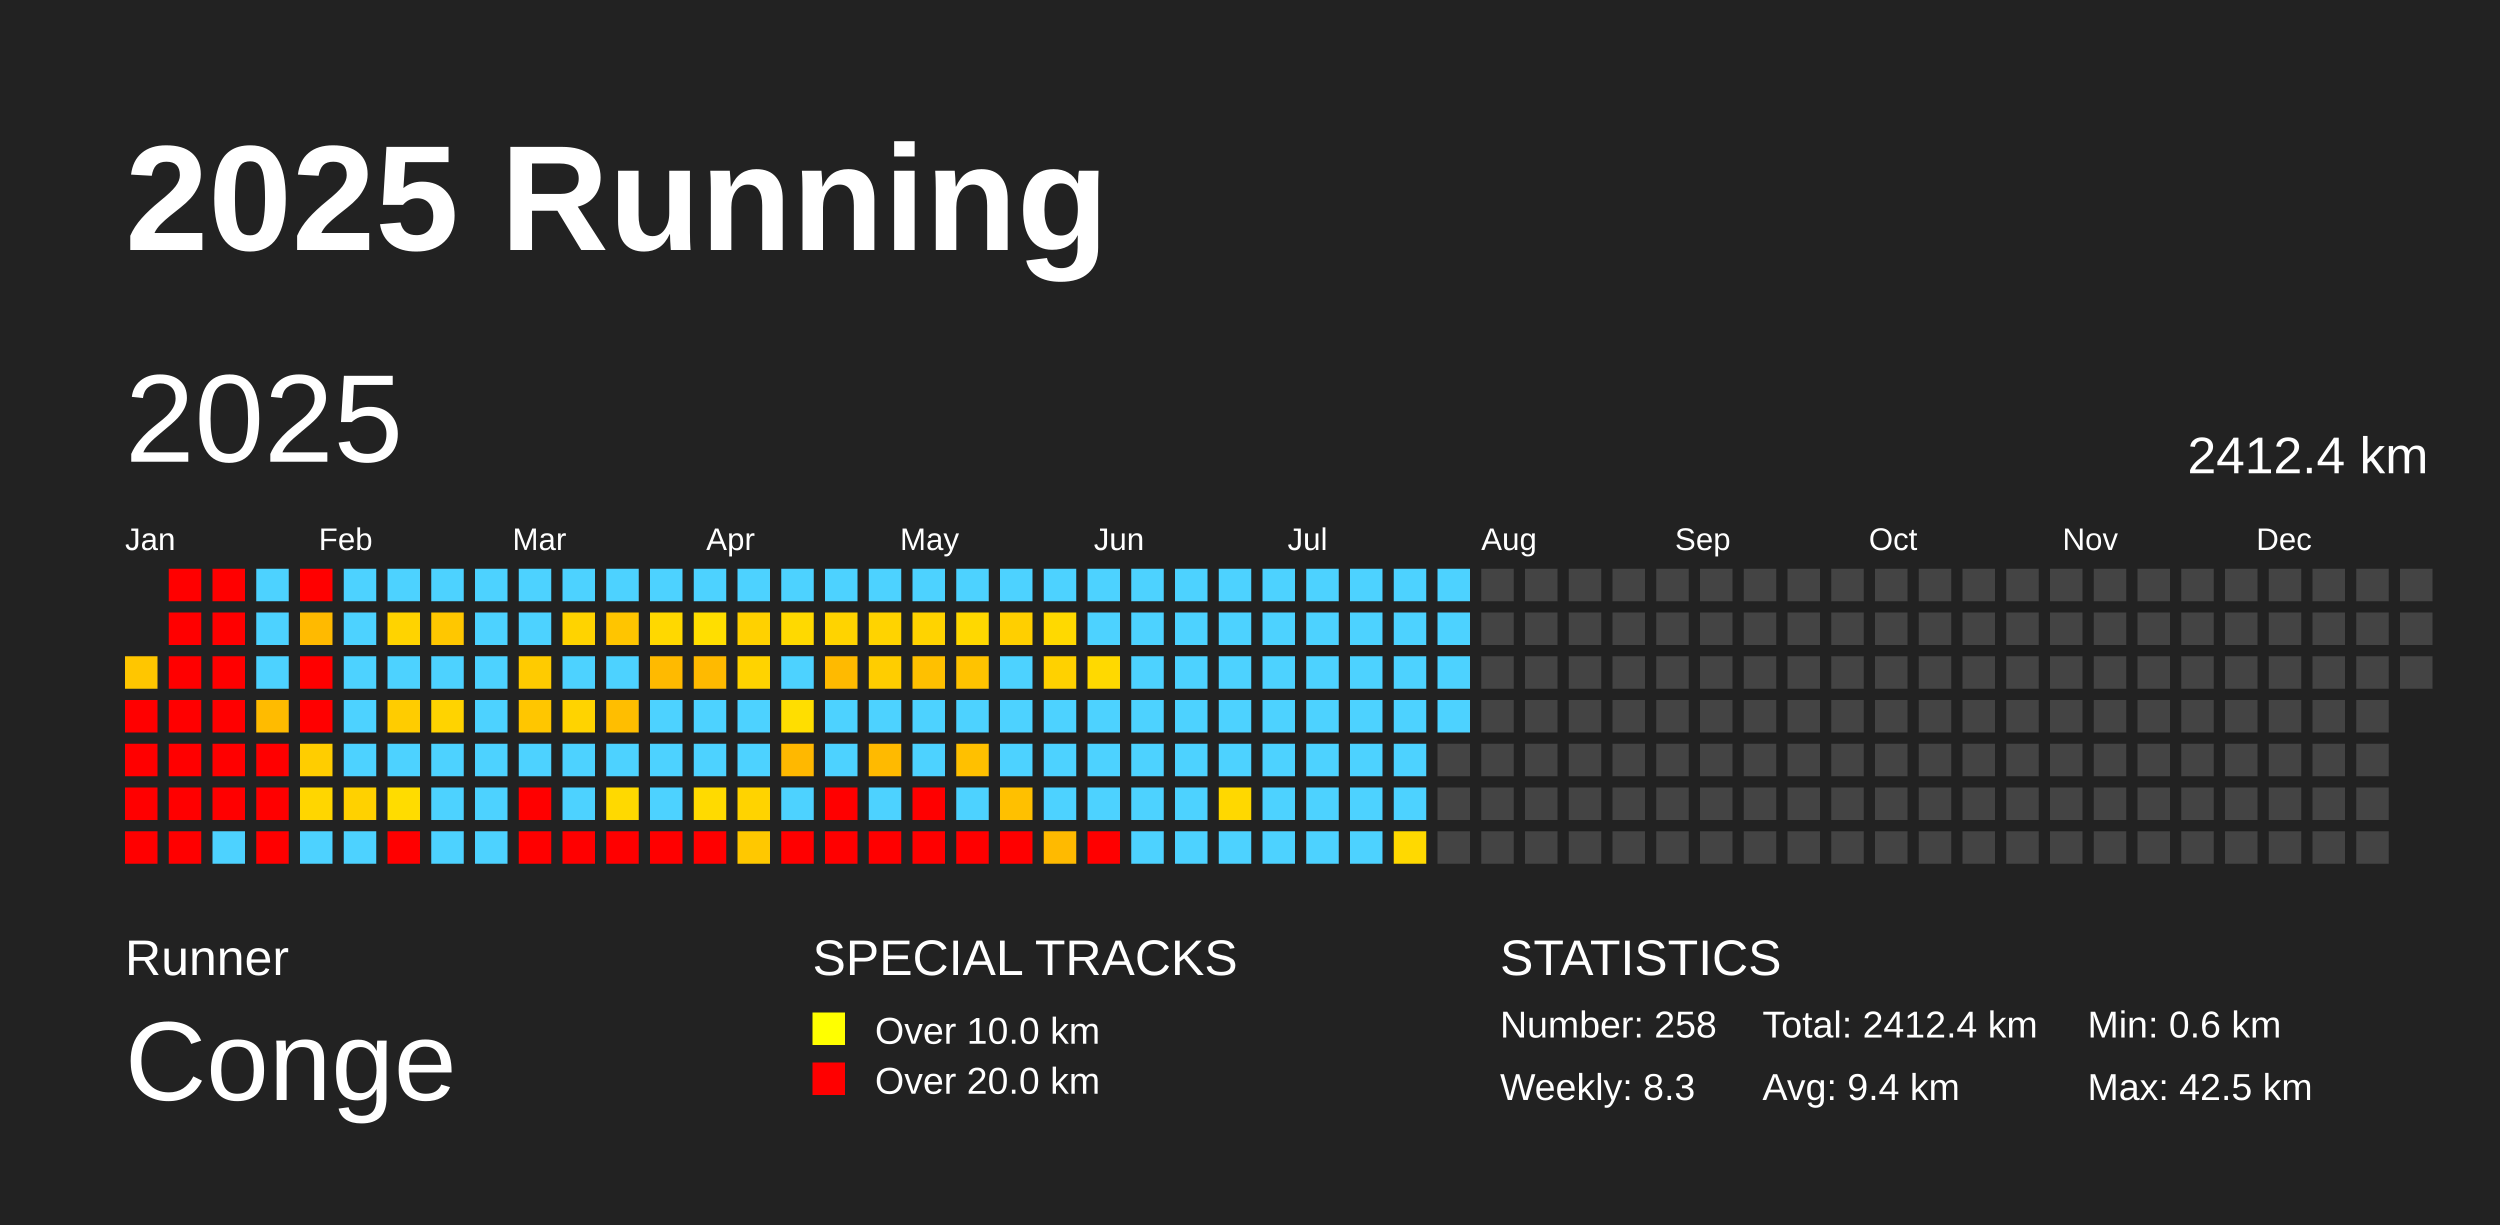
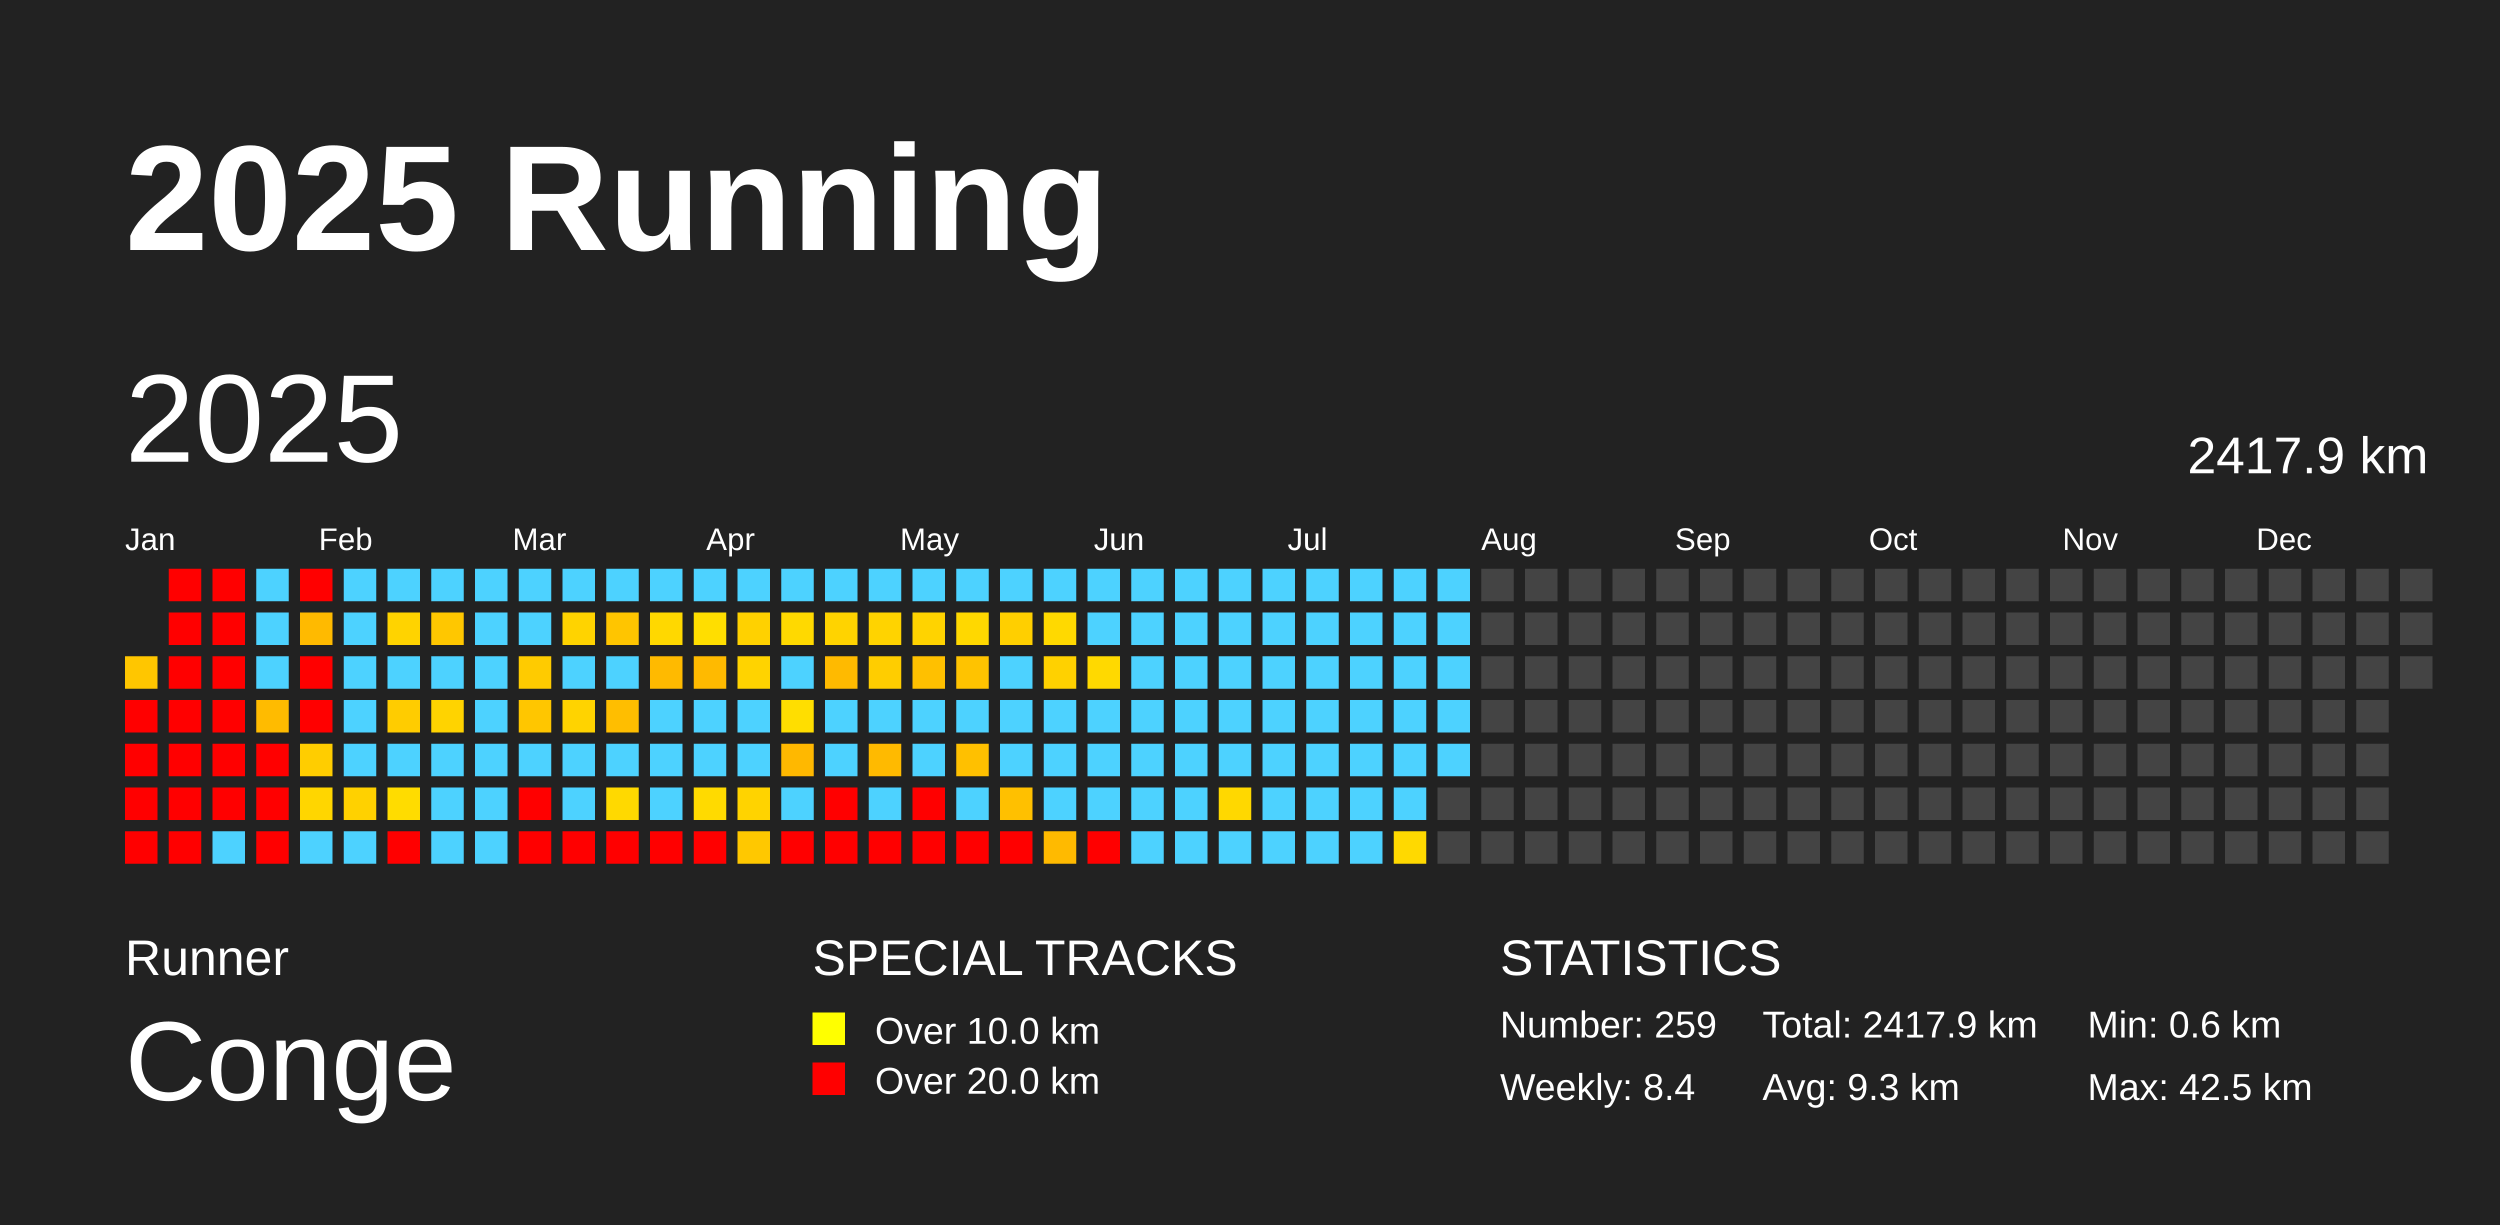
<svg xmlns="http://www.w3.org/2000/svg" baseProfile="full" height="98mm" version="1.1" viewBox="0,0,200,98" width="200mm">
  <defs />
  <rect fill="#222222" height="98" width="200" x="0" y="0" />
  <text fill="#FFFFFF" style="font-size:12px; font-family:Arial; font-weight:bold;" x="10" y="20">2025 Running</text>
  <text fill="#FFFFFF" style="font-size:4px; font-family:Arial" x="10" y="78">Runner</text>
  <text fill="#FFFFFF" style="font-size:9px; font-family:Arial" x="10" y="88">Conge</text>
  <text fill="#FFFFFF" style="font-size:4px; font-family:Arial" x="65" y="78">SPECIAL TRACKS</text>
  <rect fill="yellow" height="2.6" width="2.6" x="65" y="81" />
  <text fill="#FFFFFF" style="font-size:3px; font-family:Arial" x="70" y="83.5">Over 10.0 km</text>
  <rect fill="red" height="2.6" width="2.6" x="65" y="85" />
  <text fill="#FFFFFF" style="font-size:3px; font-family:Arial" x="70" y="87.5">Over 20.0 km</text>
  <text fill="#FFFFFF" style="font-size:4px; font-family:Arial" x="120" y="78">STATISTICS</text>
-   <text fill="#FFFFFF" style="font-size:3px; font-family:Arial" x="120" y="83">Number: 258</text>
-   <text fill="#FFFFFF" style="font-size:3px; font-family:Arial" x="120" y="88">Weekly: 8.3</text>
-   <text fill="#FFFFFF" style="font-size:3px; font-family:Arial" x="141" y="83">Total: 2412.4 km</text>
-   <text fill="#FFFFFF" style="font-size:3px; font-family:Arial" x="141" y="88">Avg: 9.4 km</text>
+   <text fill="#FFFFFF" style="font-size:3px; font-family:Arial" x="120" y="83">Number: 259</text>
+   <text fill="#FFFFFF" style="font-size:3px; font-family:Arial" x="120" y="88">Weekly: 8.4</text>
+   <text fill="#FFFFFF" style="font-size:3px; font-family:Arial" x="141" y="83">Total: 2417.9 km</text>
+   <text fill="#FFFFFF" style="font-size:3px; font-family:Arial" x="141" y="88">Avg: 9.3 km</text>
  <text fill="#FFFFFF" style="font-size:3px; font-family:Arial" x="167" y="83">Min: 0.6 km</text>
  <text fill="#FFFFFF" style="font-size:3px; font-family:Arial" x="167" y="88">Max: 42.5 km</text>
  <text dominant-baseline="hanging" fill="#FFFFFF" style="font-size:10.0px; font-family:Arial;" x="10" y="30">2025</text>
-   <text dominant-baseline="hanging" fill="#FFFFFF" style="font-size:4.125px; font-family:Arial;" x="175" y="35">2412.4 km</text>
+   <text dominant-baseline="hanging" fill="#FFFFFF" style="font-size:4.125px; font-family:Arial;" x="175" y="35">2417.9 km</text>
  <text fill="#FFFFFF" style="font-size:2.5px; font-family:Arial" x="10.0" y="44">Jan</text>
  <text fill="#FFFFFF" style="font-size:2.5px; font-family:Arial" x="25.5" y="44">Feb</text>
  <text fill="#FFFFFF" style="font-size:2.5px; font-family:Arial" x="41.0" y="44">Mar</text>
  <text fill="#FFFFFF" style="font-size:2.5px; font-family:Arial" x="56.5" y="44">Apr</text>
  <text fill="#FFFFFF" style="font-size:2.5px; font-family:Arial" x="72.0" y="44">May</text>
  <text fill="#FFFFFF" style="font-size:2.5px; font-family:Arial" x="87.5" y="44">Jun</text>
  <text fill="#FFFFFF" style="font-size:2.5px; font-family:Arial" x="103.0" y="44">Jul</text>
  <text fill="#FFFFFF" style="font-size:2.5px; font-family:Arial" x="118.5" y="44">Aug</text>
  <text fill="#FFFFFF" style="font-size:2.5px; font-family:Arial" x="134.0" y="44">Sep</text>
  <text fill="#FFFFFF" style="font-size:2.5px; font-family:Arial" x="149.5" y="44">Oct</text>
  <text fill="#FFFFFF" style="font-size:2.5px; font-family:Arial" x="165.0" y="44">Nov</text>
  <text fill="#FFFFFF" style="font-size:2.5px; font-family:Arial" x="180.5" y="44">Dec</text>
  <rect fill="#ffc600" height="2.6" width="2.6" x="10.0" y="52.5" />
  <rect fill="red" height="2.6" width="2.6" x="10.0" y="56.0" />
  <rect fill="red" height="2.6" width="2.6" x="10.0" y="59.5" />
  <rect fill="red" height="2.6" width="2.6" x="10.0" y="63.0" />
  <rect fill="red" height="2.6" width="2.6" x="10.0" y="66.5" />
  <rect fill="red" height="2.6" width="2.6" x="13.5" y="45.5" />
  <rect fill="red" height="2.6" width="2.6" x="13.5" y="49.0" />
  <rect fill="red" height="2.6" width="2.6" x="13.5" y="52.5" />
  <rect fill="red" height="2.6" width="2.6" x="13.5" y="56.0" />
  <rect fill="red" height="2.6" width="2.6" x="13.5" y="59.5" />
  <rect fill="red" height="2.6" width="2.6" x="13.5" y="63.0" />
  <rect fill="red" height="2.6" width="2.6" x="13.5" y="66.5" />
  <rect fill="red" height="2.6" width="2.6" x="17.0" y="45.5" />
  <rect fill="red" height="2.6" width="2.6" x="17.0" y="49.0" />
  <rect fill="red" height="2.6" width="2.6" x="17.0" y="52.5" />
  <rect fill="red" height="2.6" width="2.6" x="17.0" y="56.0" />
  <rect fill="red" height="2.6" width="2.6" x="17.0" y="59.5" />
  <rect fill="red" height="2.6" width="2.6" x="17.0" y="63.0" />
  <rect fill="#4dd2ff" height="2.6" width="2.6" x="17.0" y="66.5" />
  <rect fill="#4dd2ff" height="2.6" width="2.6" x="20.5" y="45.5" />
  <rect fill="#4dd2ff" height="2.6" width="2.6" x="20.5" y="49.0" />
  <rect fill="#4dd2ff" height="2.6" width="2.6" x="20.5" y="52.5" />
  <rect fill="#ffbb00" height="2.6" width="2.6" x="20.5" y="56.0" />
  <rect fill="red" height="2.6" width="2.6" x="20.5" y="59.5" />
  <rect fill="red" height="2.6" width="2.6" x="20.5" y="63.0" />
  <rect fill="red" height="2.6" width="2.6" x="20.5" y="66.5" />
  <rect fill="red" height="2.6" width="2.6" x="24.0" y="45.5" />
  <rect fill="#ffba00" height="2.6" width="2.6" x="24.0" y="49.0" />
  <rect fill="red" height="2.6" width="2.6" x="24.0" y="52.5" />
  <rect fill="red" height="2.6" width="2.6" x="24.0" y="56.0" />
  <rect fill="#ffcd00" height="2.6" width="2.6" x="24.0" y="59.5" />
  <rect fill="#ffd600" height="2.6" width="2.6" x="24.0" y="63.0" />
  <rect fill="#4dd2ff" height="2.6" width="2.6" x="24.0" y="66.5" />
  <rect fill="#4dd2ff" height="2.6" width="2.6" x="27.5" y="45.5" />
  <rect fill="#4dd2ff" height="2.6" width="2.6" x="27.5" y="49.0" />
  <rect fill="#4dd2ff" height="2.6" width="2.6" x="27.5" y="52.5" />
  <rect fill="#4dd2ff" height="2.6" width="2.6" x="27.5" y="56.0" />
  <rect fill="#4dd2ff" height="2.6" width="2.6" x="27.5" y="59.5" />
  <rect fill="#ffd100" height="2.6" width="2.6" x="27.5" y="63.0" />
  <rect fill="#4dd2ff" height="2.6" width="2.6" x="27.5" y="66.5" />
  <rect fill="#4dd2ff" height="2.6" width="2.6" x="31.0" y="45.5" />
  <rect fill="#ffd300" height="2.6" width="2.6" x="31.0" y="49.0" />
  <rect fill="#4dd2ff" height="2.6" width="2.6" x="31.0" y="52.5" />
  <rect fill="#ffcc00" height="2.6" width="2.6" x="31.0" y="56.0" />
  <rect fill="#4dd2ff" height="2.6" width="2.6" x="31.0" y="59.5" />
  <rect fill="#ffdc00" height="2.6" width="2.6" x="31.0" y="63.0" />
  <rect fill="red" height="2.6" width="2.6" x="31.0" y="66.5" />
  <rect fill="#4dd2ff" height="2.6" width="2.6" x="34.5" y="45.5" />
  <rect fill="#ffc700" height="2.6" width="2.6" x="34.5" y="49.0" />
  <rect fill="#4dd2ff" height="2.6" width="2.6" x="34.5" y="52.5" />
  <rect fill="#ffd300" height="2.6" width="2.6" x="34.5" y="56.0" />
  <rect fill="#4dd2ff" height="2.6" width="2.6" x="34.5" y="59.5" />
  <rect fill="#4dd2ff" height="2.6" width="2.6" x="34.5" y="63.0" />
  <rect fill="#4dd2ff" height="2.6" width="2.6" x="34.5" y="66.5" />
  <rect fill="#4dd2ff" height="2.6" width="2.6" x="38.0" y="45.5" />
  <rect fill="#4dd2ff" height="2.6" width="2.6" x="38.0" y="49.0" />
  <rect fill="#4dd2ff" height="2.6" width="2.6" x="38.0" y="52.5" />
  <rect fill="#4dd2ff" height="2.6" width="2.6" x="38.0" y="56.0" />
  <rect fill="#4dd2ff" height="2.6" width="2.6" x="38.0" y="59.5" />
  <rect fill="#4dd2ff" height="2.6" width="2.6" x="38.0" y="63.0" />
  <rect fill="#4dd2ff" height="2.6" width="2.6" x="38.0" y="66.5" />
  <rect fill="#4dd2ff" height="2.6" width="2.6" x="41.5" y="45.5" />
  <rect fill="#4dd2ff" height="2.6" width="2.6" x="41.5" y="49.0" />
  <rect fill="#ffcb00" height="2.6" width="2.6" x="41.5" y="52.5" />
  <rect fill="#ffc600" height="2.6" width="2.6" x="41.5" y="56.0" />
  <rect fill="#4dd2ff" height="2.6" width="2.6" x="41.5" y="59.5" />
  <rect fill="red" height="2.6" width="2.6" x="41.5" y="63.0" />
  <rect fill="red" height="2.6" width="2.6" x="41.5" y="66.5" />
  <rect fill="#4dd2ff" height="2.6" width="2.6" x="45.0" y="45.5" />
  <rect fill="#ffd300" height="2.6" width="2.6" x="45.0" y="49.0" />
  <rect fill="#4dd2ff" height="2.6" width="2.6" x="45.0" y="52.5" />
  <rect fill="#ffd300" height="2.6" width="2.6" x="45.0" y="56.0" />
  <rect fill="#4dd2ff" height="2.6" width="2.6" x="45.0" y="59.5" />
  <rect fill="#4dd2ff" height="2.6" width="2.6" x="45.0" y="63.0" />
  <rect fill="red" height="2.6" width="2.6" x="45.0" y="66.5" />
  <rect fill="#4dd2ff" height="2.6" width="2.6" x="48.5" y="45.5" />
  <rect fill="#ffc500" height="2.6" width="2.6" x="48.5" y="49.0" />
  <rect fill="#4dd2ff" height="2.6" width="2.6" x="48.5" y="52.5" />
  <rect fill="#ffbe00" height="2.6" width="2.6" x="48.5" y="56.0" />
  <rect fill="#4dd2ff" height="2.6" width="2.6" x="48.5" y="59.5" />
  <rect fill="#ffd900" height="2.6" width="2.6" x="48.5" y="63.0" />
  <rect fill="red" height="2.6" width="2.6" x="48.5" y="66.5" />
  <rect fill="#4dd2ff" height="2.6" width="2.6" x="52.0" y="45.5" />
  <rect fill="#ffd800" height="2.6" width="2.6" x="52.0" y="49.0" />
  <rect fill="#ffba00" height="2.6" width="2.6" x="52.0" y="52.5" />
  <rect fill="#4dd2ff" height="2.6" width="2.6" x="52.0" y="56.0" />
  <rect fill="#4dd2ff" height="2.6" width="2.6" x="52.0" y="59.5" />
  <rect fill="#4dd2ff" height="2.6" width="2.6" x="52.0" y="63.0" />
  <rect fill="red" height="2.6" width="2.6" x="52.0" y="66.5" />
  <rect fill="#4dd2ff" height="2.6" width="2.6" x="55.5" y="45.5" />
  <rect fill="#ffde00" height="2.6" width="2.6" x="55.5" y="49.0" />
  <rect fill="#ffba00" height="2.6" width="2.6" x="55.5" y="52.5" />
  <rect fill="#4dd2ff" height="2.6" width="2.6" x="55.5" y="56.0" />
  <rect fill="#4dd2ff" height="2.6" width="2.6" x="55.5" y="59.5" />
  <rect fill="#ffda00" height="2.6" width="2.6" x="55.5" y="63.0" />
  <rect fill="red" height="2.6" width="2.6" x="55.5" y="66.5" />
  <rect fill="#4dd2ff" height="2.6" width="2.6" x="59.0" y="45.5" />
  <rect fill="#ffd100" height="2.6" width="2.6" x="59.0" y="49.0" />
  <rect fill="#ffd300" height="2.6" width="2.6" x="59.0" y="52.5" />
  <rect fill="#4dd2ff" height="2.6" width="2.6" x="59.0" y="56.0" />
  <rect fill="#4dd2ff" height="2.6" width="2.6" x="59.0" y="59.5" />
  <rect fill="#ffd300" height="2.6" width="2.6" x="59.0" y="63.0" />
  <rect fill="#ffc800" height="2.6" width="2.6" x="59.0" y="66.5" />
  <rect fill="#4dd2ff" height="2.6" width="2.6" x="62.5" y="45.5" />
  <rect fill="#ffd900" height="2.6" width="2.6" x="62.5" y="49.0" />
  <rect fill="#4dd2ff" height="2.6" width="2.6" x="62.5" y="52.5" />
  <rect fill="#ffde00" height="2.6" width="2.6" x="62.5" y="56.0" />
  <rect fill="#ffb800" height="2.6" width="2.6" x="62.5" y="59.5" />
  <rect fill="#4dd2ff" height="2.6" width="2.6" x="62.5" y="63.0" />
  <rect fill="red" height="2.6" width="2.6" x="62.5" y="66.5" />
  <rect fill="#4dd2ff" height="2.6" width="2.6" x="66.0" y="45.5" />
  <rect fill="#ffd300" height="2.6" width="2.6" x="66.0" y="49.0" />
  <rect fill="#ffba00" height="2.6" width="2.6" x="66.0" y="52.5" />
  <rect fill="#4dd2ff" height="2.6" width="2.6" x="66.0" y="56.0" />
  <rect fill="#4dd2ff" height="2.6" width="2.6" x="66.0" y="59.5" />
  <rect fill="red" height="2.6" width="2.6" x="66.0" y="63.0" />
  <rect fill="red" height="2.6" width="2.6" x="66.0" y="66.5" />
  <rect fill="#4dd2ff" height="2.6" width="2.6" x="69.5" y="45.5" />
  <rect fill="#ffd300" height="2.6" width="2.6" x="69.5" y="49.0" />
  <rect fill="#ffcd00" height="2.6" width="2.6" x="69.5" y="52.5" />
  <rect fill="#4dd2ff" height="2.6" width="2.6" x="69.5" y="56.0" />
  <rect fill="#ffba00" height="2.6" width="2.6" x="69.5" y="59.5" />
  <rect fill="#4dd2ff" height="2.6" width="2.6" x="69.5" y="63.0" />
  <rect fill="red" height="2.6" width="2.6" x="69.5" y="66.5" />
  <rect fill="#4dd2ff" height="2.6" width="2.6" x="73.0" y="45.5" />
  <rect fill="#ffd300" height="2.6" width="2.6" x="73.0" y="49.0" />
  <rect fill="#ffc000" height="2.6" width="2.6" x="73.0" y="52.5" />
  <rect fill="#4dd2ff" height="2.6" width="2.6" x="73.0" y="56.0" />
  <rect fill="#4dd2ff" height="2.6" width="2.6" x="73.0" y="59.5" />
  <rect fill="red" height="2.6" width="2.6" x="73.0" y="63.0" />
  <rect fill="red" height="2.6" width="2.6" x="73.0" y="66.5" />
  <rect fill="#4dd2ff" height="2.6" width="2.6" x="76.5" y="45.5" />
  <rect fill="#ffd800" height="2.6" width="2.6" x="76.5" y="49.0" />
  <rect fill="#ffc300" height="2.6" width="2.6" x="76.5" y="52.5" />
  <rect fill="#4dd2ff" height="2.6" width="2.6" x="76.5" y="56.0" />
  <rect fill="#ffc000" height="2.6" width="2.6" x="76.5" y="59.5" />
  <rect fill="#4dd2ff" height="2.6" width="2.6" x="76.5" y="63.0" />
  <rect fill="red" height="2.6" width="2.6" x="76.5" y="66.5" />
  <rect fill="#4dd2ff" height="2.6" width="2.6" x="80.0" y="45.5" />
  <rect fill="#ffcf00" height="2.6" width="2.6" x="80.0" y="49.0" />
  <rect fill="#4dd2ff" height="2.6" width="2.6" x="80.0" y="52.5" />
  <rect fill="#4dd2ff" height="2.6" width="2.6" x="80.0" y="56.0" />
  <rect fill="#4dd2ff" height="2.6" width="2.6" x="80.0" y="59.5" />
  <rect fill="#ffc000" height="2.6" width="2.6" x="80.0" y="63.0" />
  <rect fill="red" height="2.6" width="2.6" x="80.0" y="66.5" />
  <rect fill="#4dd2ff" height="2.6" width="2.6" x="83.5" y="45.5" />
  <rect fill="#ffd900" height="2.6" width="2.6" x="83.5" y="49.0" />
  <rect fill="#ffd100" height="2.6" width="2.6" x="83.5" y="52.5" />
  <rect fill="#4dd2ff" height="2.6" width="2.6" x="83.5" y="56.0" />
  <rect fill="#4dd2ff" height="2.6" width="2.6" x="83.5" y="59.5" />
  <rect fill="#4dd2ff" height="2.6" width="2.6" x="83.5" y="63.0" />
  <rect fill="#ffba00" height="2.6" width="2.6" x="83.5" y="66.5" />
  <rect fill="#4dd2ff" height="2.6" width="2.6" x="87.0" y="45.5" />
  <rect fill="#4dd2ff" height="2.6" width="2.6" x="87.0" y="49.0" />
  <rect fill="#ffd900" height="2.6" width="2.6" x="87.0" y="52.5" />
  <rect fill="#4dd2ff" height="2.6" width="2.6" x="87.0" y="56.0" />
  <rect fill="#4dd2ff" height="2.6" width="2.6" x="87.0" y="59.5" />
  <rect fill="#4dd2ff" height="2.6" width="2.6" x="87.0" y="63.0" />
  <rect fill="red" height="2.6" width="2.6" x="87.0" y="66.5" />
  <rect fill="#4dd2ff" height="2.6" width="2.6" x="90.5" y="45.5" />
  <rect fill="#4dd2ff" height="2.6" width="2.6" x="90.5" y="49.0" />
  <rect fill="#4dd2ff" height="2.6" width="2.6" x="90.5" y="52.5" />
  <rect fill="#4dd2ff" height="2.6" width="2.6" x="90.5" y="56.0" />
  <rect fill="#4dd2ff" height="2.6" width="2.6" x="90.5" y="59.5" />
  <rect fill="#4dd2ff" height="2.6" width="2.6" x="90.5" y="63.0" />
  <rect fill="#4dd2ff" height="2.6" width="2.6" x="90.5" y="66.5" />
  <rect fill="#4dd2ff" height="2.6" width="2.6" x="94.0" y="45.5" />
  <rect fill="#4dd2ff" height="2.6" width="2.6" x="94.0" y="49.0" />
  <rect fill="#4dd2ff" height="2.6" width="2.6" x="94.0" y="52.5" />
  <rect fill="#4dd2ff" height="2.6" width="2.6" x="94.0" y="56.0" />
  <rect fill="#4dd2ff" height="2.6" width="2.6" x="94.0" y="59.5" />
  <rect fill="#4dd2ff" height="2.6" width="2.6" x="94.0" y="63.0" />
  <rect fill="#4dd2ff" height="2.6" width="2.6" x="94.0" y="66.5" />
  <rect fill="#4dd2ff" height="2.6" width="2.6" x="97.5" y="45.5" />
  <rect fill="#4dd2ff" height="2.6" width="2.6" x="97.5" y="49.0" />
  <rect fill="#4dd2ff" height="2.6" width="2.6" x="97.5" y="52.5" />
  <rect fill="#4dd2ff" height="2.6" width="2.6" x="97.5" y="56.0" />
  <rect fill="#4dd2ff" height="2.6" width="2.6" x="97.5" y="59.5" />
  <rect fill="#ffd800" height="2.6" width="2.6" x="97.5" y="63.0" />
  <rect fill="#4dd2ff" height="2.6" width="2.6" x="97.5" y="66.5" />
  <rect fill="#4dd2ff" height="2.6" width="2.6" x="101.0" y="45.5" />
  <rect fill="#4dd2ff" height="2.6" width="2.6" x="101.0" y="49.0" />
  <rect fill="#4dd2ff" height="2.6" width="2.6" x="101.0" y="52.5" />
  <rect fill="#4dd2ff" height="2.6" width="2.6" x="101.0" y="56.0" />
  <rect fill="#4dd2ff" height="2.6" width="2.6" x="101.0" y="59.5" />
  <rect fill="#4dd2ff" height="2.6" width="2.6" x="101.0" y="63.0" />
  <rect fill="#4dd2ff" height="2.6" width="2.6" x="101.0" y="66.5" />
  <rect fill="#4dd2ff" height="2.6" width="2.6" x="104.5" y="45.5" />
  <rect fill="#4dd2ff" height="2.6" width="2.6" x="104.5" y="49.0" />
  <rect fill="#4dd2ff" height="2.6" width="2.6" x="104.5" y="52.5" />
  <rect fill="#4dd2ff" height="2.6" width="2.6" x="104.5" y="56.0" />
  <rect fill="#4dd2ff" height="2.6" width="2.6" x="104.5" y="59.5" />
  <rect fill="#4dd2ff" height="2.6" width="2.6" x="104.5" y="63.0" />
  <rect fill="#4dd2ff" height="2.6" width="2.6" x="104.5" y="66.5" />
  <rect fill="#4dd2ff" height="2.6" width="2.6" x="108.0" y="45.5" />
  <rect fill="#4dd2ff" height="2.6" width="2.6" x="108.0" y="49.0" />
  <rect fill="#4dd2ff" height="2.6" width="2.6" x="108.0" y="52.5" />
  <rect fill="#4dd2ff" height="2.6" width="2.6" x="108.0" y="56.0" />
  <rect fill="#4dd2ff" height="2.6" width="2.6" x="108.0" y="59.5" />
  <rect fill="#4dd2ff" height="2.6" width="2.6" x="108.0" y="63.0" />
  <rect fill="#4dd2ff" height="2.6" width="2.6" x="108.0" y="66.5" />
  <rect fill="#4dd2ff" height="2.6" width="2.6" x="111.5" y="45.5" />
  <rect fill="#4dd2ff" height="2.6" width="2.6" x="111.5" y="49.0" />
  <rect fill="#4dd2ff" height="2.6" width="2.6" x="111.5" y="52.5" />
  <rect fill="#4dd2ff" height="2.6" width="2.6" x="111.5" y="56.0" />
  <rect fill="#4dd2ff" height="2.6" width="2.6" x="111.5" y="59.5" />
  <rect fill="#4dd2ff" height="2.6" width="2.6" x="111.5" y="63.0" />
  <rect fill="#ffd900" height="2.6" width="2.6" x="111.5" y="66.5" />
  <rect fill="#4dd2ff" height="2.6" width="2.6" x="115.0" y="45.5" />
  <rect fill="#4dd2ff" height="2.6" width="2.6" x="115.0" y="49.0" />
  <rect fill="#4dd2ff" height="2.6" width="2.6" x="115.0" y="52.5" />
  <rect fill="#4dd2ff" height="2.6" width="2.6" x="115.0" y="56.0" />
-   <rect fill="#444444" height="2.6" width="2.6" x="115.0" y="59.5" />
+   <rect fill="#4dd2ff" height="2.6" width="2.6" x="115.0" y="59.5" />
  <rect fill="#444444" height="2.6" width="2.6" x="115.0" y="63.0" />
  <rect fill="#444444" height="2.6" width="2.6" x="115.0" y="66.5" />
  <rect fill="#444444" height="2.6" width="2.6" x="118.5" y="45.5" />
  <rect fill="#444444" height="2.6" width="2.6" x="118.5" y="49.0" />
  <rect fill="#444444" height="2.6" width="2.6" x="118.5" y="52.5" />
  <rect fill="#444444" height="2.6" width="2.6" x="118.5" y="56.0" />
  <rect fill="#444444" height="2.6" width="2.6" x="118.5" y="59.5" />
  <rect fill="#444444" height="2.6" width="2.6" x="118.5" y="63.0" />
  <rect fill="#444444" height="2.6" width="2.6" x="118.5" y="66.5" />
  <rect fill="#444444" height="2.6" width="2.6" x="122.0" y="45.5" />
  <rect fill="#444444" height="2.6" width="2.6" x="122.0" y="49.0" />
  <rect fill="#444444" height="2.6" width="2.6" x="122.0" y="52.5" />
  <rect fill="#444444" height="2.6" width="2.6" x="122.0" y="56.0" />
  <rect fill="#444444" height="2.6" width="2.6" x="122.0" y="59.5" />
  <rect fill="#444444" height="2.6" width="2.6" x="122.0" y="63.0" />
  <rect fill="#444444" height="2.6" width="2.6" x="122.0" y="66.5" />
  <rect fill="#444444" height="2.6" width="2.6" x="125.5" y="45.5" />
  <rect fill="#444444" height="2.6" width="2.6" x="125.5" y="49.0" />
  <rect fill="#444444" height="2.6" width="2.6" x="125.5" y="52.5" />
  <rect fill="#444444" height="2.6" width="2.6" x="125.5" y="56.0" />
  <rect fill="#444444" height="2.6" width="2.6" x="125.5" y="59.5" />
  <rect fill="#444444" height="2.6" width="2.6" x="125.5" y="63.0" />
  <rect fill="#444444" height="2.6" width="2.6" x="125.5" y="66.5" />
  <rect fill="#444444" height="2.6" width="2.6" x="129.0" y="45.5" />
  <rect fill="#444444" height="2.6" width="2.6" x="129.0" y="49.0" />
  <rect fill="#444444" height="2.6" width="2.6" x="129.0" y="52.5" />
  <rect fill="#444444" height="2.6" width="2.6" x="129.0" y="56.0" />
  <rect fill="#444444" height="2.6" width="2.6" x="129.0" y="59.5" />
  <rect fill="#444444" height="2.6" width="2.6" x="129.0" y="63.0" />
  <rect fill="#444444" height="2.6" width="2.6" x="129.0" y="66.5" />
  <rect fill="#444444" height="2.6" width="2.6" x="132.5" y="45.5" />
  <rect fill="#444444" height="2.6" width="2.6" x="132.5" y="49.0" />
  <rect fill="#444444" height="2.6" width="2.6" x="132.5" y="52.5" />
  <rect fill="#444444" height="2.6" width="2.6" x="132.5" y="56.0" />
  <rect fill="#444444" height="2.6" width="2.6" x="132.5" y="59.5" />
  <rect fill="#444444" height="2.6" width="2.6" x="132.5" y="63.0" />
  <rect fill="#444444" height="2.6" width="2.6" x="132.5" y="66.5" />
  <rect fill="#444444" height="2.6" width="2.6" x="136.0" y="45.5" />
  <rect fill="#444444" height="2.6" width="2.6" x="136.0" y="49.0" />
  <rect fill="#444444" height="2.6" width="2.6" x="136.0" y="52.5" />
  <rect fill="#444444" height="2.6" width="2.6" x="136.0" y="56.0" />
  <rect fill="#444444" height="2.6" width="2.6" x="136.0" y="59.5" />
  <rect fill="#444444" height="2.6" width="2.6" x="136.0" y="63.0" />
  <rect fill="#444444" height="2.6" width="2.6" x="136.0" y="66.5" />
  <rect fill="#444444" height="2.6" width="2.6" x="139.5" y="45.5" />
  <rect fill="#444444" height="2.6" width="2.6" x="139.5" y="49.0" />
  <rect fill="#444444" height="2.6" width="2.6" x="139.5" y="52.5" />
  <rect fill="#444444" height="2.6" width="2.6" x="139.5" y="56.0" />
  <rect fill="#444444" height="2.6" width="2.6" x="139.5" y="59.5" />
  <rect fill="#444444" height="2.6" width="2.6" x="139.5" y="63.0" />
  <rect fill="#444444" height="2.6" width="2.6" x="139.5" y="66.5" />
  <rect fill="#444444" height="2.6" width="2.6" x="143.0" y="45.5" />
  <rect fill="#444444" height="2.6" width="2.6" x="143.0" y="49.0" />
  <rect fill="#444444" height="2.6" width="2.6" x="143.0" y="52.5" />
  <rect fill="#444444" height="2.6" width="2.6" x="143.0" y="56.0" />
  <rect fill="#444444" height="2.6" width="2.6" x="143.0" y="59.5" />
  <rect fill="#444444" height="2.6" width="2.6" x="143.0" y="63.0" />
  <rect fill="#444444" height="2.6" width="2.6" x="143.0" y="66.5" />
  <rect fill="#444444" height="2.6" width="2.6" x="146.5" y="45.5" />
  <rect fill="#444444" height="2.6" width="2.6" x="146.5" y="49.0" />
  <rect fill="#444444" height="2.6" width="2.6" x="146.5" y="52.5" />
  <rect fill="#444444" height="2.6" width="2.6" x="146.5" y="56.0" />
  <rect fill="#444444" height="2.6" width="2.6" x="146.5" y="59.5" />
  <rect fill="#444444" height="2.6" width="2.6" x="146.5" y="63.0" />
  <rect fill="#444444" height="2.6" width="2.6" x="146.5" y="66.5" />
  <rect fill="#444444" height="2.6" width="2.6" x="150.0" y="45.5" />
  <rect fill="#444444" height="2.6" width="2.6" x="150.0" y="49.0" />
  <rect fill="#444444" height="2.6" width="2.6" x="150.0" y="52.5" />
  <rect fill="#444444" height="2.6" width="2.6" x="150.0" y="56.0" />
  <rect fill="#444444" height="2.6" width="2.6" x="150.0" y="59.5" />
  <rect fill="#444444" height="2.6" width="2.6" x="150.0" y="63.0" />
  <rect fill="#444444" height="2.6" width="2.6" x="150.0" y="66.5" />
  <rect fill="#444444" height="2.6" width="2.6" x="153.5" y="45.5" />
  <rect fill="#444444" height="2.6" width="2.6" x="153.5" y="49.0" />
  <rect fill="#444444" height="2.6" width="2.6" x="153.5" y="52.5" />
  <rect fill="#444444" height="2.6" width="2.6" x="153.5" y="56.0" />
  <rect fill="#444444" height="2.6" width="2.6" x="153.5" y="59.5" />
  <rect fill="#444444" height="2.6" width="2.6" x="153.5" y="63.0" />
  <rect fill="#444444" height="2.6" width="2.6" x="153.5" y="66.5" />
  <rect fill="#444444" height="2.6" width="2.6" x="157.0" y="45.5" />
  <rect fill="#444444" height="2.6" width="2.6" x="157.0" y="49.0" />
  <rect fill="#444444" height="2.6" width="2.6" x="157.0" y="52.5" />
  <rect fill="#444444" height="2.6" width="2.6" x="157.0" y="56.0" />
  <rect fill="#444444" height="2.6" width="2.6" x="157.0" y="59.5" />
  <rect fill="#444444" height="2.6" width="2.6" x="157.0" y="63.0" />
  <rect fill="#444444" height="2.6" width="2.6" x="157.0" y="66.5" />
  <rect fill="#444444" height="2.6" width="2.6" x="160.5" y="45.5" />
  <rect fill="#444444" height="2.6" width="2.6" x="160.5" y="49.0" />
  <rect fill="#444444" height="2.6" width="2.6" x="160.5" y="52.5" />
  <rect fill="#444444" height="2.6" width="2.6" x="160.5" y="56.0" />
  <rect fill="#444444" height="2.6" width="2.6" x="160.5" y="59.5" />
  <rect fill="#444444" height="2.6" width="2.6" x="160.5" y="63.0" />
  <rect fill="#444444" height="2.6" width="2.6" x="160.5" y="66.5" />
  <rect fill="#444444" height="2.6" width="2.6" x="164.0" y="45.5" />
  <rect fill="#444444" height="2.6" width="2.6" x="164.0" y="49.0" />
  <rect fill="#444444" height="2.6" width="2.6" x="164.0" y="52.5" />
  <rect fill="#444444" height="2.6" width="2.6" x="164.0" y="56.0" />
  <rect fill="#444444" height="2.6" width="2.6" x="164.0" y="59.5" />
  <rect fill="#444444" height="2.6" width="2.6" x="164.0" y="63.0" />
  <rect fill="#444444" height="2.6" width="2.6" x="164.0" y="66.5" />
  <rect fill="#444444" height="2.6" width="2.6" x="167.5" y="45.5" />
  <rect fill="#444444" height="2.6" width="2.6" x="167.5" y="49.0" />
  <rect fill="#444444" height="2.6" width="2.6" x="167.5" y="52.5" />
  <rect fill="#444444" height="2.6" width="2.6" x="167.5" y="56.0" />
  <rect fill="#444444" height="2.6" width="2.6" x="167.5" y="59.5" />
  <rect fill="#444444" height="2.6" width="2.6" x="167.5" y="63.0" />
  <rect fill="#444444" height="2.6" width="2.6" x="167.5" y="66.5" />
  <rect fill="#444444" height="2.6" width="2.6" x="171.0" y="45.5" />
  <rect fill="#444444" height="2.6" width="2.6" x="171.0" y="49.0" />
  <rect fill="#444444" height="2.6" width="2.6" x="171.0" y="52.5" />
  <rect fill="#444444" height="2.6" width="2.6" x="171.0" y="56.0" />
  <rect fill="#444444" height="2.6" width="2.6" x="171.0" y="59.5" />
  <rect fill="#444444" height="2.6" width="2.6" x="171.0" y="63.0" />
  <rect fill="#444444" height="2.6" width="2.6" x="171.0" y="66.5" />
  <rect fill="#444444" height="2.6" width="2.6" x="174.5" y="45.5" />
  <rect fill="#444444" height="2.6" width="2.6" x="174.5" y="49.0" />
  <rect fill="#444444" height="2.6" width="2.6" x="174.5" y="52.5" />
  <rect fill="#444444" height="2.6" width="2.6" x="174.5" y="56.0" />
  <rect fill="#444444" height="2.6" width="2.6" x="174.5" y="59.5" />
  <rect fill="#444444" height="2.6" width="2.6" x="174.5" y="63.0" />
  <rect fill="#444444" height="2.6" width="2.6" x="174.5" y="66.5" />
  <rect fill="#444444" height="2.6" width="2.6" x="178.0" y="45.5" />
  <rect fill="#444444" height="2.6" width="2.6" x="178.0" y="49.0" />
  <rect fill="#444444" height="2.6" width="2.6" x="178.0" y="52.5" />
  <rect fill="#444444" height="2.6" width="2.6" x="178.0" y="56.0" />
  <rect fill="#444444" height="2.6" width="2.6" x="178.0" y="59.5" />
  <rect fill="#444444" height="2.6" width="2.6" x="178.0" y="63.0" />
  <rect fill="#444444" height="2.6" width="2.6" x="178.0" y="66.5" />
  <rect fill="#444444" height="2.6" width="2.6" x="181.5" y="45.5" />
  <rect fill="#444444" height="2.6" width="2.6" x="181.5" y="49.0" />
  <rect fill="#444444" height="2.6" width="2.6" x="181.5" y="52.5" />
  <rect fill="#444444" height="2.6" width="2.6" x="181.5" y="56.0" />
  <rect fill="#444444" height="2.6" width="2.6" x="181.5" y="59.5" />
  <rect fill="#444444" height="2.6" width="2.6" x="181.5" y="63.0" />
  <rect fill="#444444" height="2.6" width="2.6" x="181.5" y="66.5" />
  <rect fill="#444444" height="2.6" width="2.6" x="185.0" y="45.5" />
  <rect fill="#444444" height="2.6" width="2.6" x="185.0" y="49.0" />
  <rect fill="#444444" height="2.6" width="2.6" x="185.0" y="52.5" />
  <rect fill="#444444" height="2.6" width="2.6" x="185.0" y="56.0" />
  <rect fill="#444444" height="2.6" width="2.6" x="185.0" y="59.5" />
  <rect fill="#444444" height="2.6" width="2.6" x="185.0" y="63.0" />
  <rect fill="#444444" height="2.6" width="2.6" x="185.0" y="66.5" />
  <rect fill="#444444" height="2.6" width="2.6" x="188.5" y="45.5" />
  <rect fill="#444444" height="2.6" width="2.6" x="188.5" y="49.0" />
  <rect fill="#444444" height="2.6" width="2.6" x="188.5" y="52.5" />
  <rect fill="#444444" height="2.6" width="2.6" x="188.5" y="56.0" />
  <rect fill="#444444" height="2.6" width="2.6" x="188.5" y="59.5" />
  <rect fill="#444444" height="2.6" width="2.6" x="188.5" y="63.0" />
  <rect fill="#444444" height="2.6" width="2.6" x="188.5" y="66.5" />
  <rect fill="#444444" height="2.6" width="2.6" x="192.0" y="45.5" />
  <rect fill="#444444" height="2.6" width="2.6" x="192.0" y="49.0" />
  <rect fill="#444444" height="2.6" width="2.6" x="192.0" y="52.5" />
</svg>
